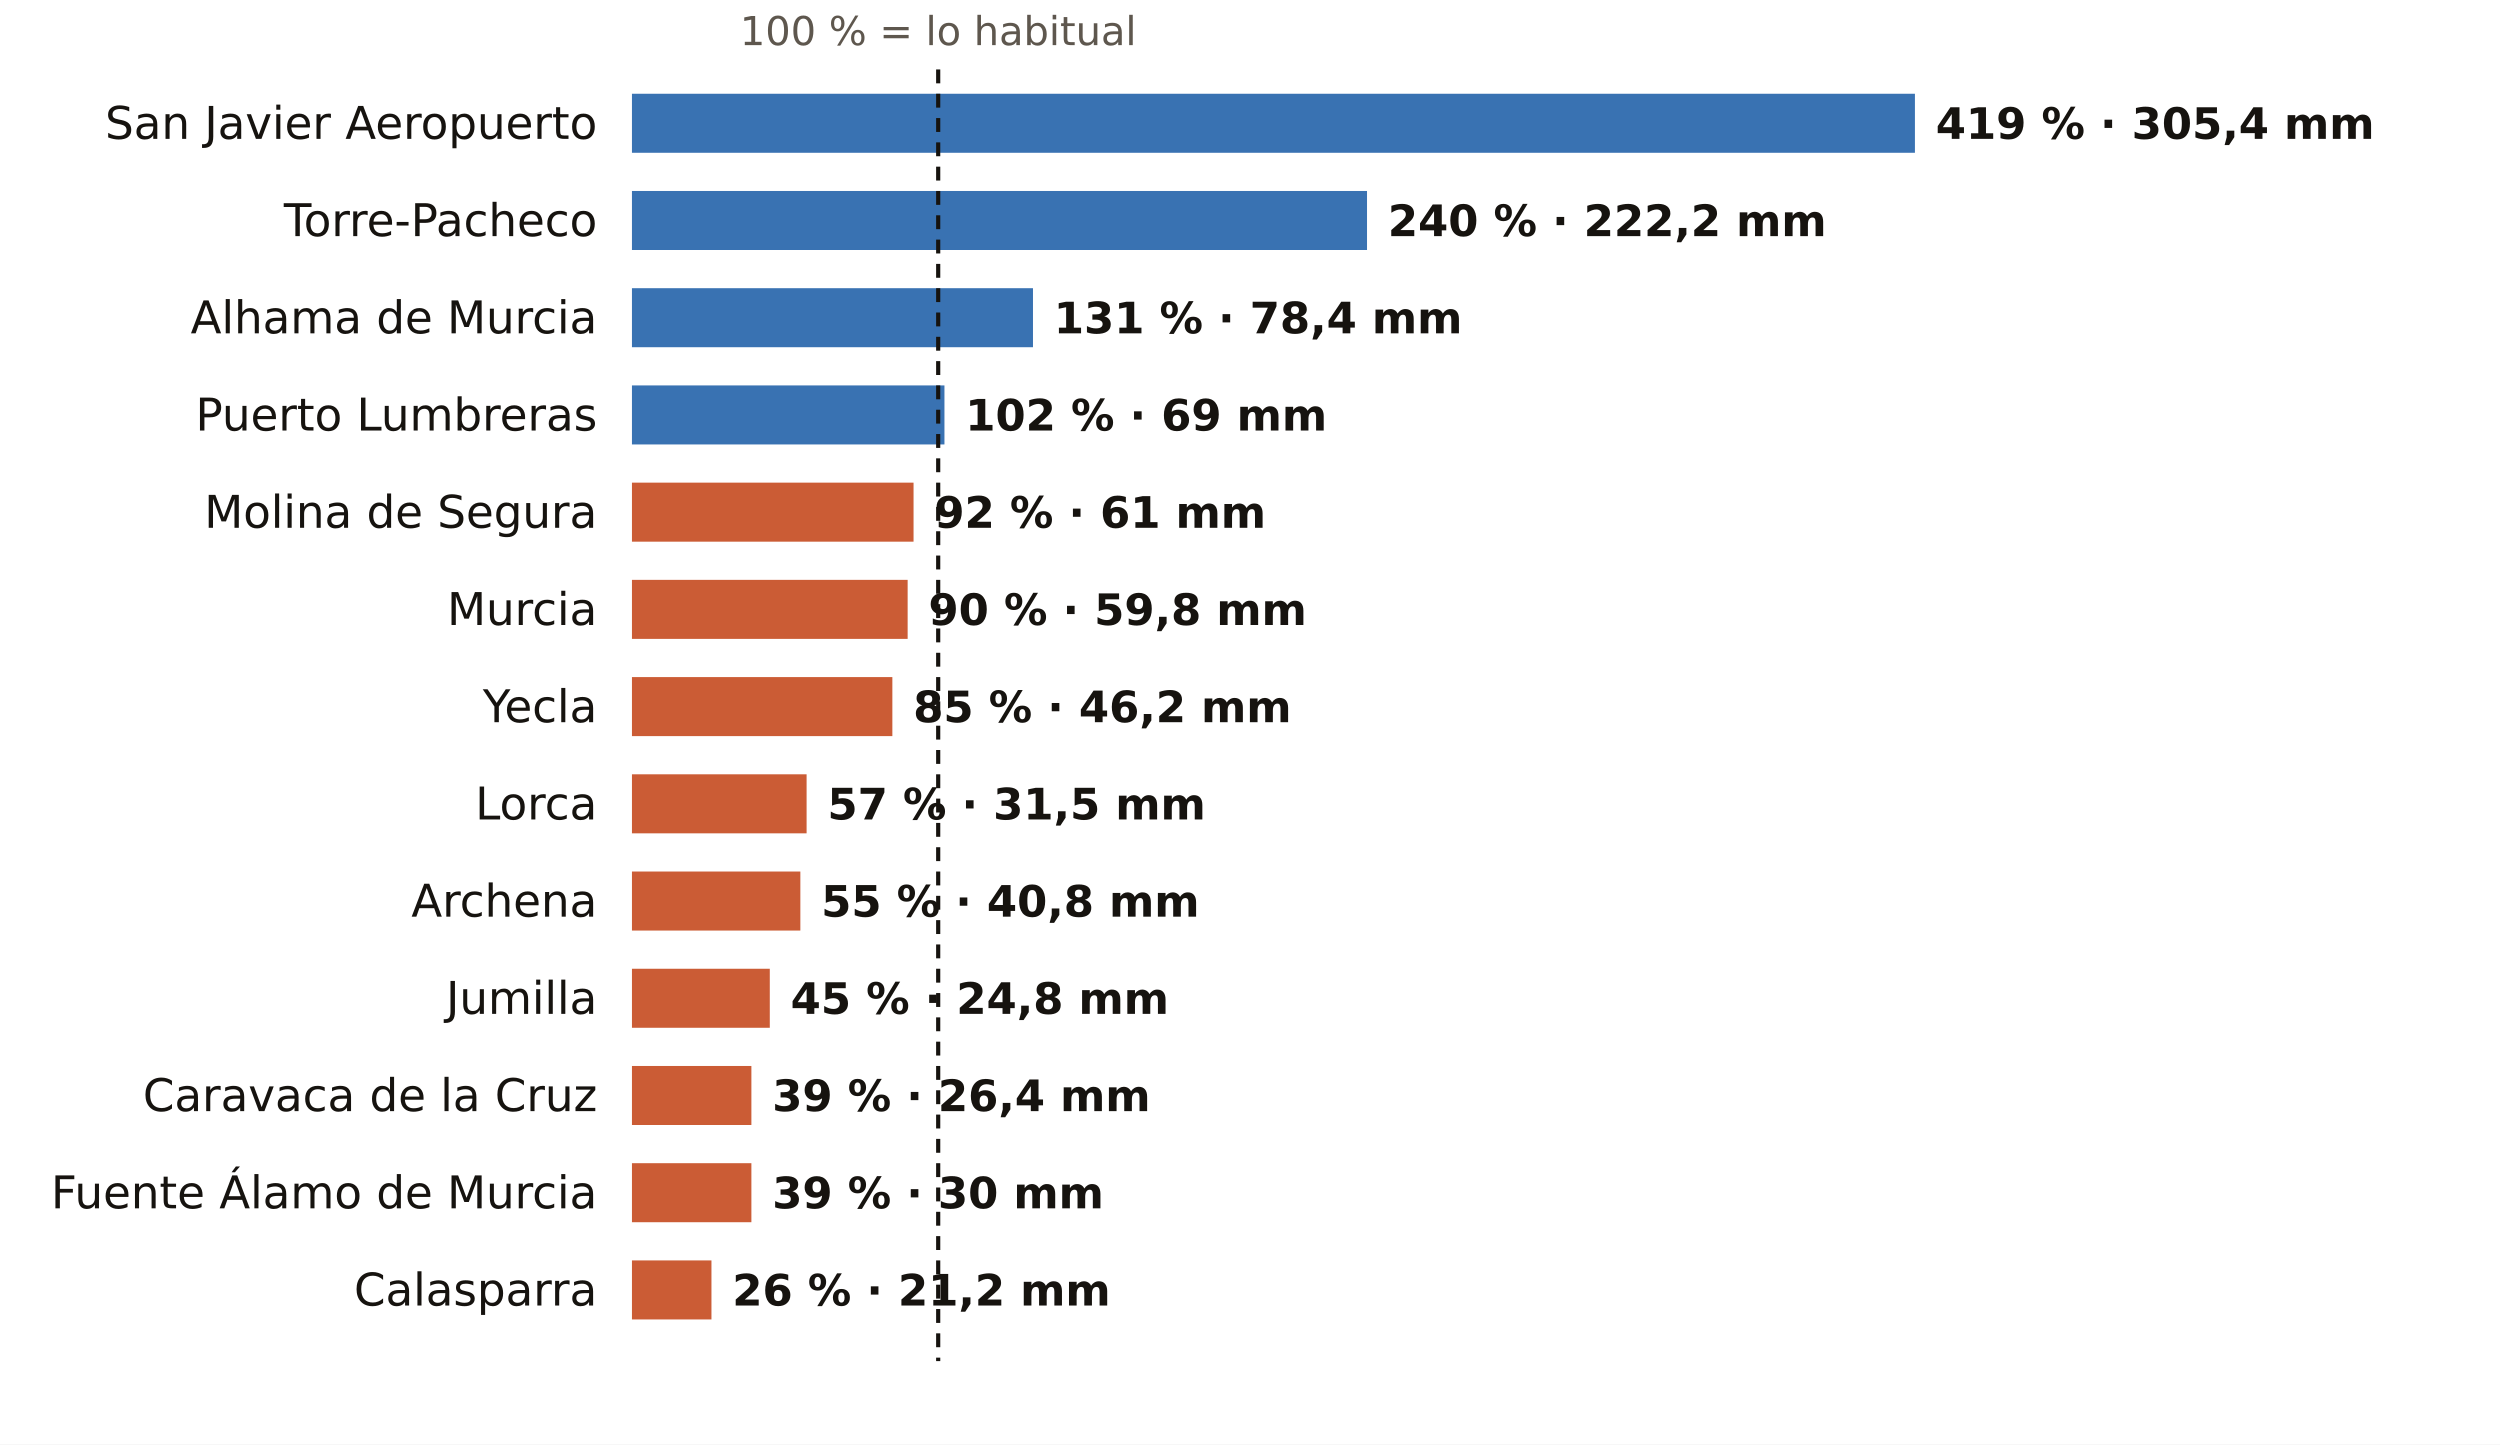
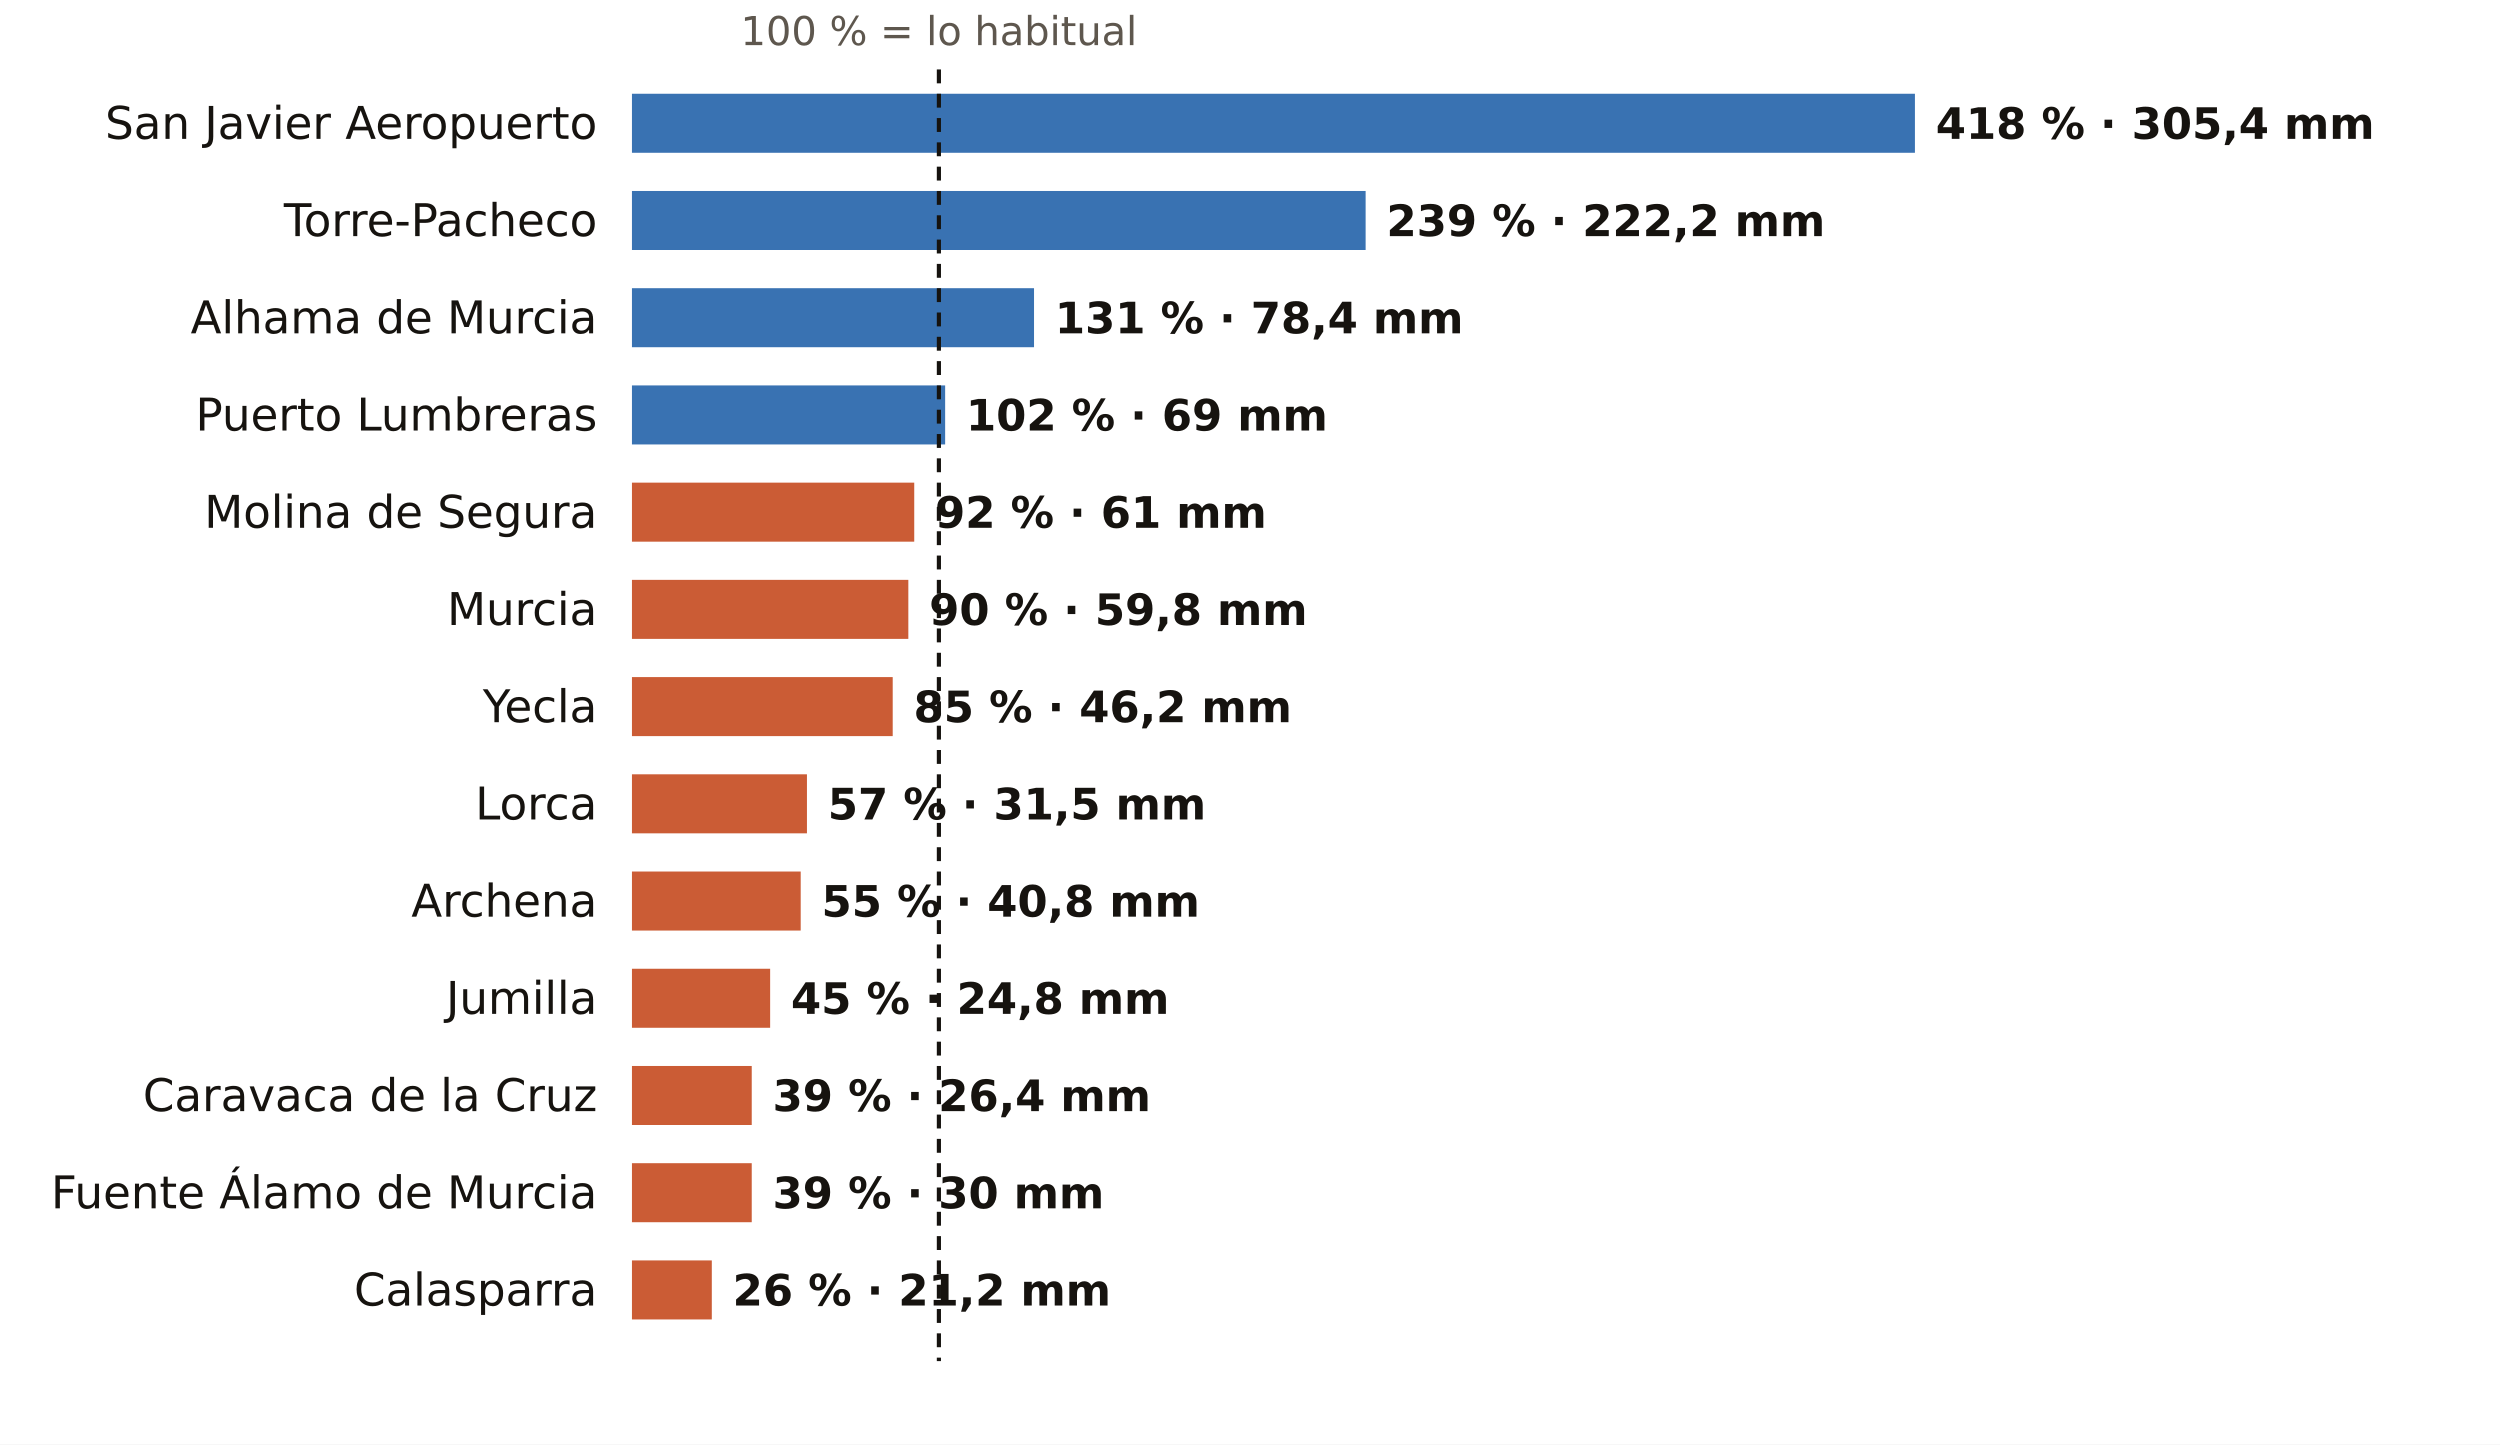
<svg xmlns="http://www.w3.org/2000/svg" viewBox="0 0 720 416" width="720" height="416" role="img" aria-label="El otoño en los pluviómetros de AEMET de Murcia: % de lo habitual">
  <rect width="720" height="416" fill="#FFFFFF" />
-   <text x="270.2" y="13.0" font-size="11.5" fill="#5E574E" text-anchor="middle" font-weight="400" font-family="Public Sans, DejaVu Sans, Arial, sans-serif">100 % = lo habitual</text>
+   <text x="270.4" y="13.0" font-size="11.5" fill="#5E574E" text-anchor="middle" font-weight="400" font-family="Public Sans, DejaVu Sans, Arial, sans-serif">100 % = lo habitual</text>
  <text x="172.0" y="40.0" font-size="13" fill="#16130F" text-anchor="end" font-weight="500" font-family="Public Sans, DejaVu Sans, Arial, sans-serif">San Javier Aeropuerto</text>
  <rect x="182" y="27" width="369.5" height="17" fill="#1F5FA8" opacity="0.88" />
-   <text x="557.5" y="40.0" font-size="12.5" fill="#16130F" text-anchor="start" font-weight="600" font-family="Public Sans, DejaVu Sans, Arial, sans-serif">419 % · 305,4 mm</text>
+   <text x="557.5" y="40.0" font-size="12.5" fill="#16130F" text-anchor="start" font-weight="600" font-family="Public Sans, DejaVu Sans, Arial, sans-serif">418 % · 305,4 mm</text>
  <text x="172.0" y="68.0" font-size="13" fill="#16130F" text-anchor="end" font-weight="500" font-family="Public Sans, DejaVu Sans, Arial, sans-serif">Torre-Pacheco</text>
-   <rect x="182" y="55" width="211.7" height="17" fill="#1F5FA8" opacity="0.88" />
-   <text x="399.7" y="68.0" font-size="12.5" fill="#16130F" text-anchor="start" font-weight="600" font-family="Public Sans, DejaVu Sans, Arial, sans-serif">240 % · 222,2 mm</text>
+   <rect x="182" y="55" width="211.3" height="17" fill="#1F5FA8" opacity="0.88" />
+   <text x="399.3" y="68.0" font-size="12.5" fill="#16130F" text-anchor="start" font-weight="600" font-family="Public Sans, DejaVu Sans, Arial, sans-serif">239 % · 222,2 mm</text>
  <text x="172.0" y="96.0" font-size="13" fill="#16130F" text-anchor="end" font-weight="500" font-family="Public Sans, DejaVu Sans, Arial, sans-serif">Alhama de Murcia</text>
-   <rect x="182" y="83" width="115.5" height="17" fill="#1F5FA8" opacity="0.88" />
-   <text x="303.5" y="96.0" font-size="12.5" fill="#16130F" text-anchor="start" font-weight="600" font-family="Public Sans, DejaVu Sans, Arial, sans-serif">131 % · 78,4 mm</text>
+   <rect x="182" y="83" width="115.8" height="17" fill="#1F5FA8" opacity="0.88" />
+   <text x="303.8" y="96.0" font-size="12.5" fill="#16130F" text-anchor="start" font-weight="600" font-family="Public Sans, DejaVu Sans, Arial, sans-serif">131 % · 78,4 mm</text>
  <text x="172.0" y="124.0" font-size="13" fill="#16130F" text-anchor="end" font-weight="500" font-family="Public Sans, DejaVu Sans, Arial, sans-serif">Puerto Lumbreras</text>
-   <rect x="182" y="111" width="90.0" height="17" fill="#1F5FA8" opacity="0.88" />
-   <text x="278.0" y="124.0" font-size="12.5" fill="#16130F" text-anchor="start" font-weight="600" font-family="Public Sans, DejaVu Sans, Arial, sans-serif">102 % · 69 mm</text>
+   <rect x="182" y="111" width="90.2" height="17" fill="#1F5FA8" opacity="0.88" />
+   <text x="278.2" y="124.0" font-size="12.5" fill="#16130F" text-anchor="start" font-weight="600" font-family="Public Sans, DejaVu Sans, Arial, sans-serif">102 % · 69 mm</text>
  <text x="172.0" y="152.0" font-size="13" fill="#16130F" text-anchor="end" font-weight="500" font-family="Public Sans, DejaVu Sans, Arial, sans-serif">Molina de Segura</text>
-   <rect x="182" y="139" width="81.1" height="17" fill="#C4461A" opacity="0.88" />
-   <text x="269.1" y="152.0" font-size="12.5" fill="#16130F" text-anchor="start" font-weight="600" font-family="Public Sans, DejaVu Sans, Arial, sans-serif">92 % · 61 mm</text>
+   <rect x="182" y="139" width="81.3" height="17" fill="#C4461A" opacity="0.88" />
+   <text x="269.3" y="152.0" font-size="12.5" fill="#16130F" text-anchor="start" font-weight="600" font-family="Public Sans, DejaVu Sans, Arial, sans-serif">92 % · 61 mm</text>
  <text x="172.0" y="180.0" font-size="13" fill="#16130F" text-anchor="end" font-weight="500" font-family="Public Sans, DejaVu Sans, Arial, sans-serif">Murcia</text>
-   <rect x="182" y="167" width="79.4" height="17" fill="#C4461A" opacity="0.88" />
-   <text x="267.4" y="180.0" font-size="12.5" fill="#16130F" text-anchor="start" font-weight="600" font-family="Public Sans, DejaVu Sans, Arial, sans-serif">90 % · 59,8 mm</text>
+   <rect x="182" y="167" width="79.6" height="17" fill="#C4461A" opacity="0.88" />
+   <text x="267.6" y="180.0" font-size="12.5" fill="#16130F" text-anchor="start" font-weight="600" font-family="Public Sans, DejaVu Sans, Arial, sans-serif">90 % · 59,8 mm</text>
  <text x="172.0" y="208.0" font-size="13" fill="#16130F" text-anchor="end" font-weight="500" font-family="Public Sans, DejaVu Sans, Arial, sans-serif">Yecla</text>
-   <rect x="182" y="195" width="75.0" height="17" fill="#C4461A" opacity="0.88" />
-   <text x="263.0" y="208.0" font-size="12.5" fill="#16130F" text-anchor="start" font-weight="600" font-family="Public Sans, DejaVu Sans, Arial, sans-serif">85 % · 46,2 mm</text>
+   <rect x="182" y="195" width="75.1" height="17" fill="#C4461A" opacity="0.88" />
+   <text x="263.1" y="208.0" font-size="12.5" fill="#16130F" text-anchor="start" font-weight="600" font-family="Public Sans, DejaVu Sans, Arial, sans-serif">85 % · 46,2 mm</text>
  <text x="172.0" y="236.0" font-size="13" fill="#16130F" text-anchor="end" font-weight="500" font-family="Public Sans, DejaVu Sans, Arial, sans-serif">Lorca</text>
-   <rect x="182" y="223" width="50.3" height="17" fill="#C4461A" opacity="0.88" />
-   <text x="238.3" y="236.0" font-size="12.5" fill="#16130F" text-anchor="start" font-weight="600" font-family="Public Sans, DejaVu Sans, Arial, sans-serif">57 % · 31,5 mm</text>
+   <rect x="182" y="223" width="50.4" height="17" fill="#C4461A" opacity="0.88" />
+   <text x="238.4" y="236.0" font-size="12.5" fill="#16130F" text-anchor="start" font-weight="600" font-family="Public Sans, DejaVu Sans, Arial, sans-serif">57 % · 31,5 mm</text>
  <text x="172.0" y="264.0" font-size="13" fill="#16130F" text-anchor="end" font-weight="500" font-family="Public Sans, DejaVu Sans, Arial, sans-serif">Archena</text>
-   <rect x="182" y="251" width="48.5" height="17" fill="#C4461A" opacity="0.88" />
-   <text x="236.5" y="264.0" font-size="12.5" fill="#16130F" text-anchor="start" font-weight="600" font-family="Public Sans, DejaVu Sans, Arial, sans-serif">55 % · 40,8 mm</text>
+   <rect x="182" y="251" width="48.6" height="17" fill="#C4461A" opacity="0.88" />
+   <text x="236.6" y="264.0" font-size="12.5" fill="#16130F" text-anchor="start" font-weight="600" font-family="Public Sans, DejaVu Sans, Arial, sans-serif">55 % · 40,8 mm</text>
  <text x="172.0" y="292.0" font-size="13" fill="#16130F" text-anchor="end" font-weight="500" font-family="Public Sans, DejaVu Sans, Arial, sans-serif">Jumilla</text>
-   <rect x="182" y="279" width="39.7" height="17" fill="#C4461A" opacity="0.88" />
-   <text x="227.7" y="292.0" font-size="12.5" fill="#16130F" text-anchor="start" font-weight="600" font-family="Public Sans, DejaVu Sans, Arial, sans-serif">45 % · 24,8 mm</text>
+   <rect x="182" y="279" width="39.8" height="17" fill="#C4461A" opacity="0.88" />
+   <text x="227.8" y="292.0" font-size="12.5" fill="#16130F" text-anchor="start" font-weight="600" font-family="Public Sans, DejaVu Sans, Arial, sans-serif">45 % · 24,8 mm</text>
  <text x="172.0" y="320.0" font-size="13" fill="#16130F" text-anchor="end" font-weight="500" font-family="Public Sans, DejaVu Sans, Arial, sans-serif">Caravaca de la Cruz</text>
-   <rect x="182" y="307" width="34.4" height="17" fill="#C4461A" opacity="0.88" />
-   <text x="222.4" y="320.0" font-size="12.5" fill="#16130F" text-anchor="start" font-weight="600" font-family="Public Sans, DejaVu Sans, Arial, sans-serif">39 % · 26,4 mm</text>
+   <rect x="182" y="307" width="34.5" height="17" fill="#C4461A" opacity="0.88" />
+   <text x="222.5" y="320.0" font-size="12.5" fill="#16130F" text-anchor="start" font-weight="600" font-family="Public Sans, DejaVu Sans, Arial, sans-serif">39 % · 26,4 mm</text>
  <text x="172.0" y="348.0" font-size="13" fill="#16130F" text-anchor="end" font-weight="500" font-family="Public Sans, DejaVu Sans, Arial, sans-serif">Fuente Álamo de Murcia</text>
-   <rect x="182" y="335" width="34.4" height="17" fill="#C4461A" opacity="0.88" />
-   <text x="222.4" y="348.0" font-size="12.5" fill="#16130F" text-anchor="start" font-weight="600" font-family="Public Sans, DejaVu Sans, Arial, sans-serif">39 % · 30 mm</text>
+   <rect x="182" y="335" width="34.5" height="17" fill="#C4461A" opacity="0.88" />
+   <text x="222.5" y="348.0" font-size="12.5" fill="#16130F" text-anchor="start" font-weight="600" font-family="Public Sans, DejaVu Sans, Arial, sans-serif">39 % · 30 mm</text>
  <text x="172.0" y="376.0" font-size="13" fill="#16130F" text-anchor="end" font-weight="500" font-family="Public Sans, DejaVu Sans, Arial, sans-serif">Calasparra</text>
-   <rect x="182" y="363" width="22.9" height="17" fill="#C4461A" opacity="0.88" />
-   <text x="210.9" y="376.0" font-size="12.5" fill="#16130F" text-anchor="start" font-weight="600" font-family="Public Sans, DejaVu Sans, Arial, sans-serif">26 % · 21,2 mm</text>
-   <line x1="270.2" x2="270.2" y1="20" y2="392" stroke="#16130F" stroke-width="1.2" stroke-dasharray="4 3" />
+   <rect x="182" y="363" width="23.0" height="17" fill="#C4461A" opacity="0.88" />
+   <text x="211.0" y="376.0" font-size="12.5" fill="#16130F" text-anchor="start" font-weight="600" font-family="Public Sans, DejaVu Sans, Arial, sans-serif">26 % · 21,2 mm</text>
+   <line x1="270.4" x2="270.4" y1="20" y2="392" stroke="#16130F" stroke-width="1.2" stroke-dasharray="4 3" />
</svg>
